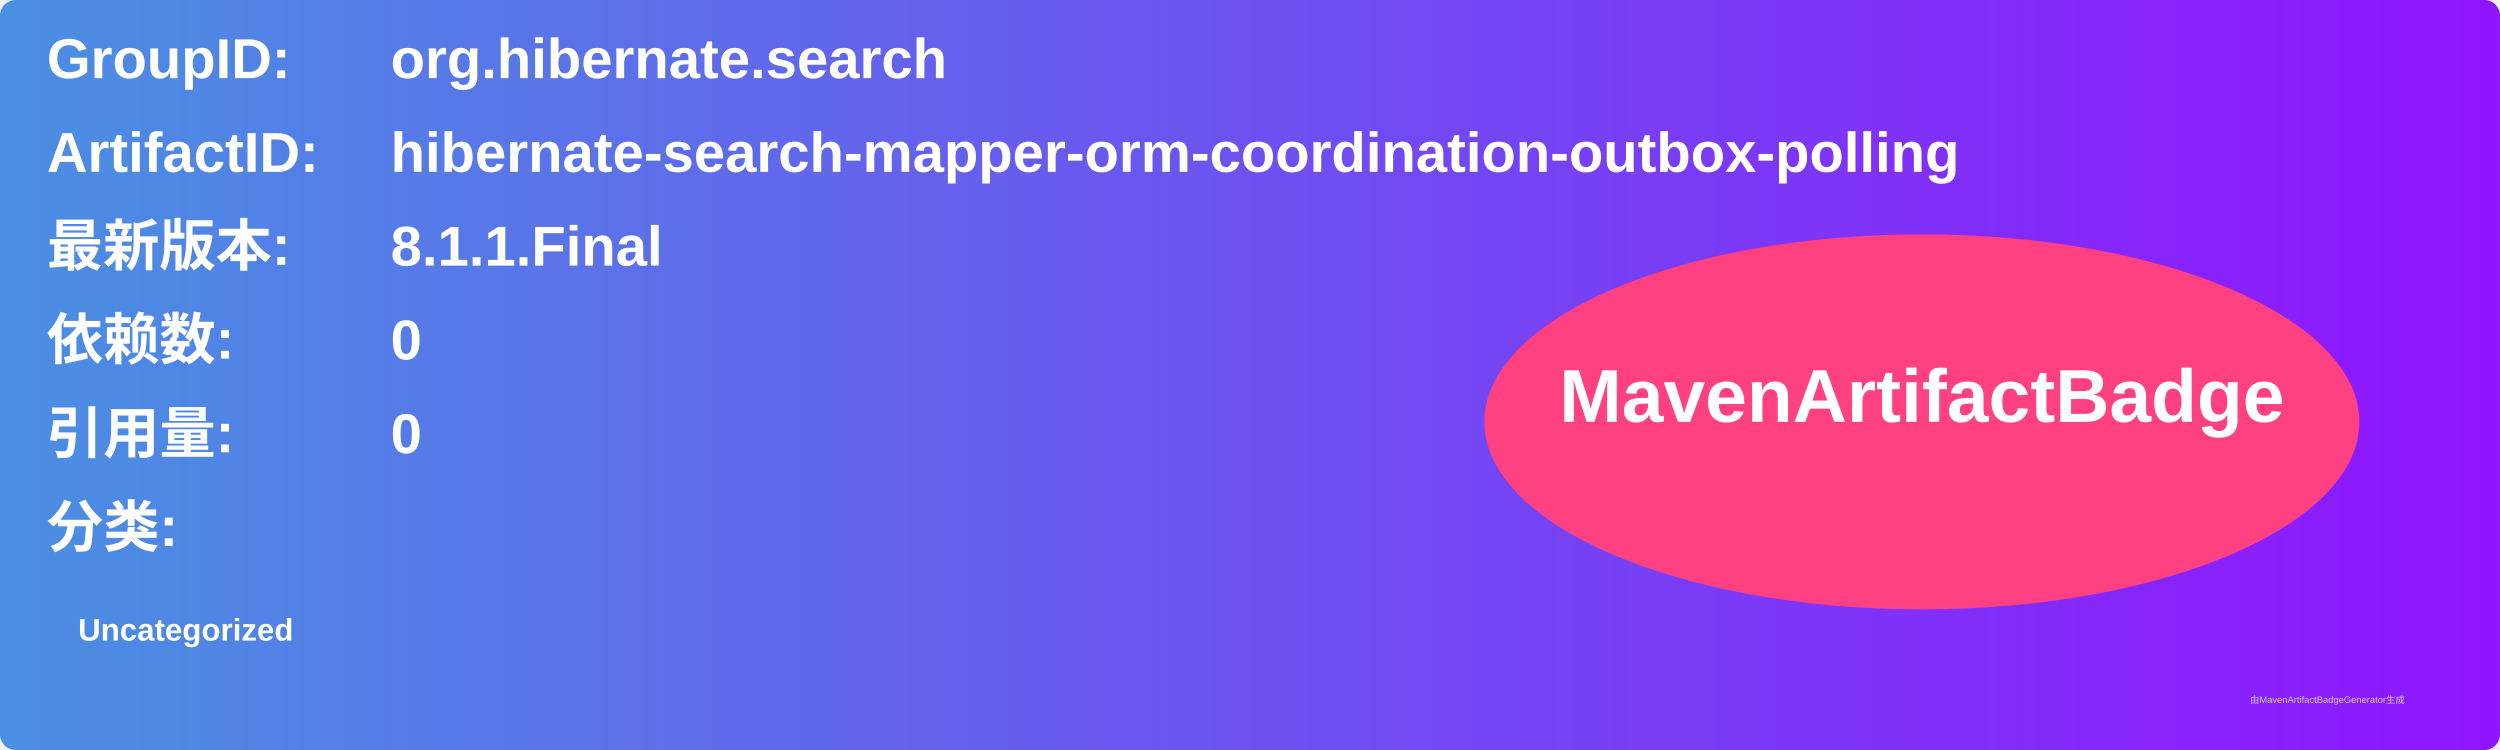
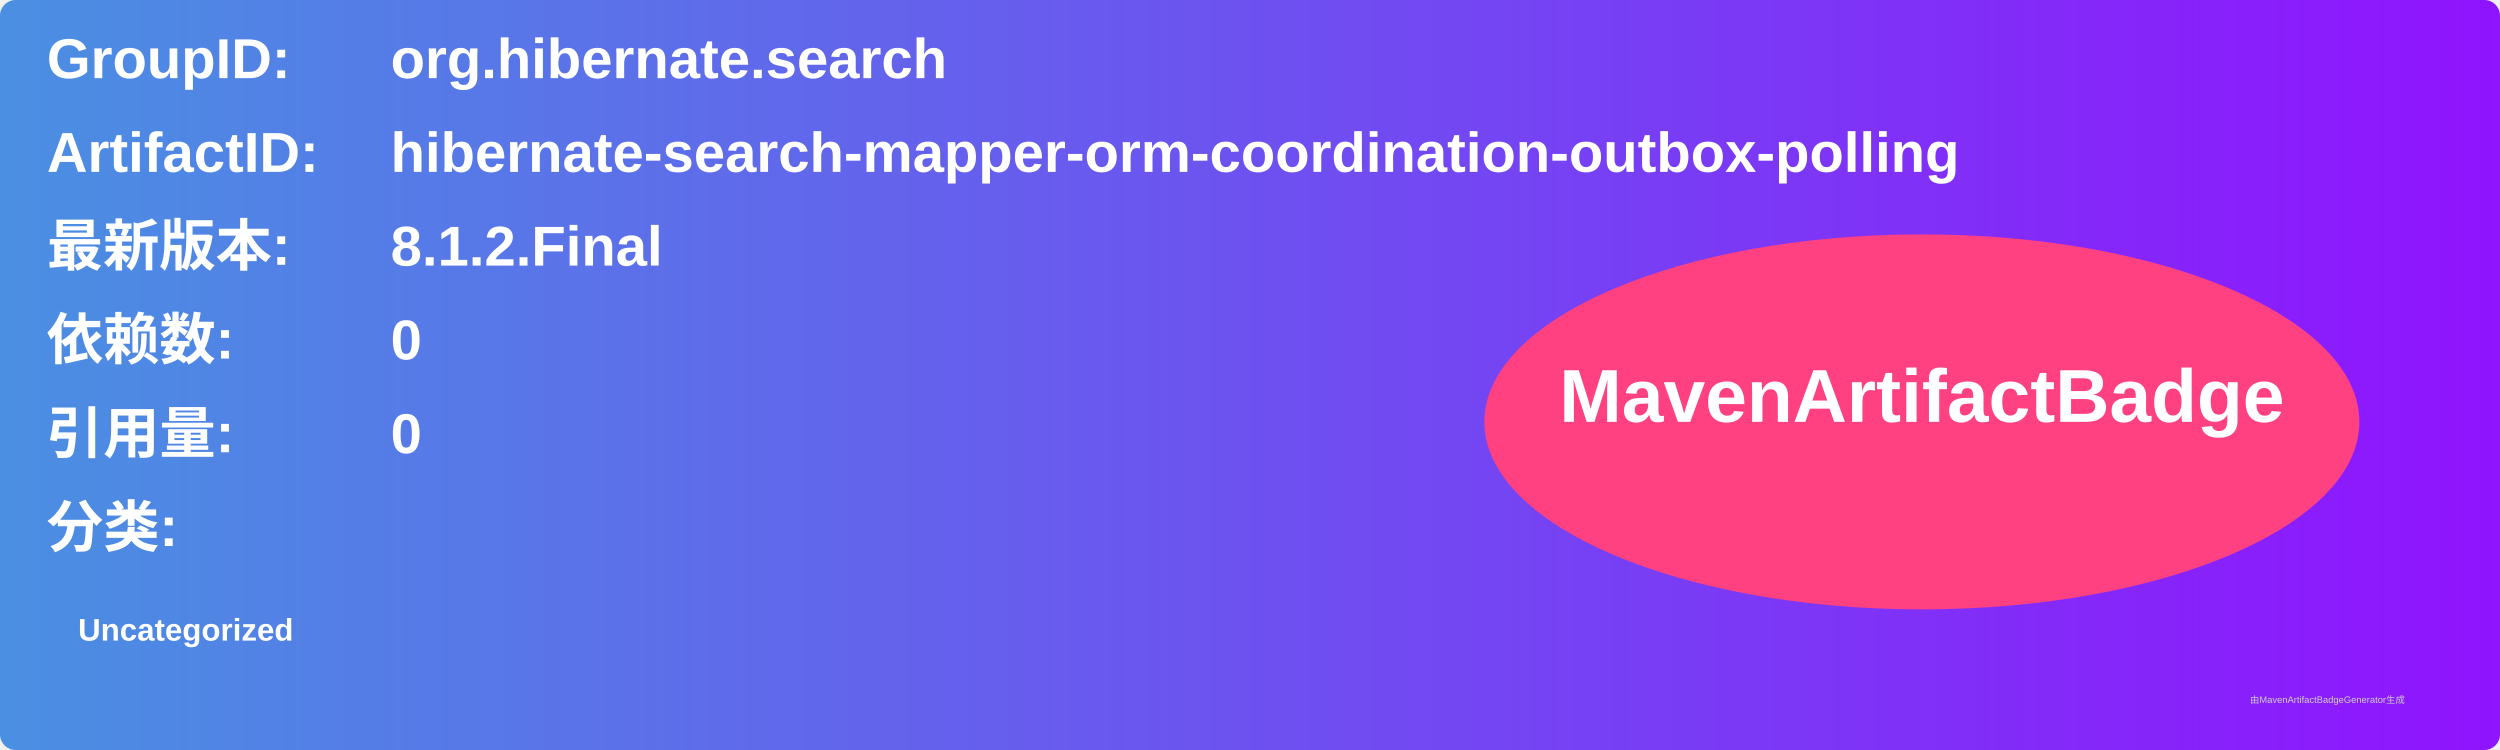
<svg xmlns="http://www.w3.org/2000/svg" width="800" height="240" viewBox="0 0 800 240">
  <linearGradient id="grad" x1="0%" y1="0%" x2="100%" y2="0%">
    <stop offset="0%" stop-color="#4a90e2" />
    <stop offset="100%" stop-color="#9013fe" />
  </linearGradient>
  <rect width="100%" height="100%" rx="5" ry="5" fill="url(#grad)" />
  <g transform="translate(15, 15)">
    <text x="0" y="10" font-family="Arial" font-size="18" fill="white" font-weight="bold" width="260">GroupID:</text>
    <text x="110" y="10" font-family="Arial" font-size="18" fill="white" font-weight="bold" width="460">org.hibernate.search</text>
    <text x="0" y="40" font-family="Arial" font-size="18" fill="white" font-weight="bold" width="260">ArtifactID:</text>
    <text x="110" y="40" font-family="Arial" font-size="18" fill="white" font-weight="bold" width="460">hibernate-search-mapper-orm-coordination-outbox-polling</text>
    <text x="0" y="70" font-family="Arial" font-size="18" fill="white" font-weight="bold">最新版本:</text>
    <text x="110" y="70" font-family="Arial" font-size="18" fill="white" font-weight="bold">
-       <tspan font-weight="bold">8.1.1.Final</tspan>
+       <tspan font-weight="bold">8.1.2.Final</tspan>
    </text>
    <text x="0" y="100" font-family="Arial" font-size="18" fill="white" font-weight="bold">依赖数: </text>
    <text x="110" y="100" font-family="Arial" font-size="18" fill="white">
      <tspan font-weight="bold">0</tspan>
    </text>
    <text x="0" y="130" font-family="Arial" font-size="18" fill="white" font-weight="bold">引用量: </text>
    <text x="110" y="130" font-family="Arial" font-size="18" fill="white">
      <tspan font-weight="bold">0</tspan>
    </text>
    <text x="0" y="160" font-family="Arial" font-size="18" fill="white" font-weight="bold">分类:</text>
    <text x="10" y="190" font-family="Arial" font-size="10" fill="white">
      <tspan font-weight="bold">Uncategorized</tspan>
    </text>
    <ellipse cx="600" cy="120" rx="140" ry="60" fill="#ff4081" />
    <text x="600" y="120" text-anchor="middle" font-family="Arial" font-size="24" fill="white" font-weight="bold">MavenArtifactBadge</text>
  </g>
  <text x="720" y="225" font-family="Arial" font-size="3" fill="#d0d0d0">由MavenArtifactBadgeGenerator生成</text>
</svg>
